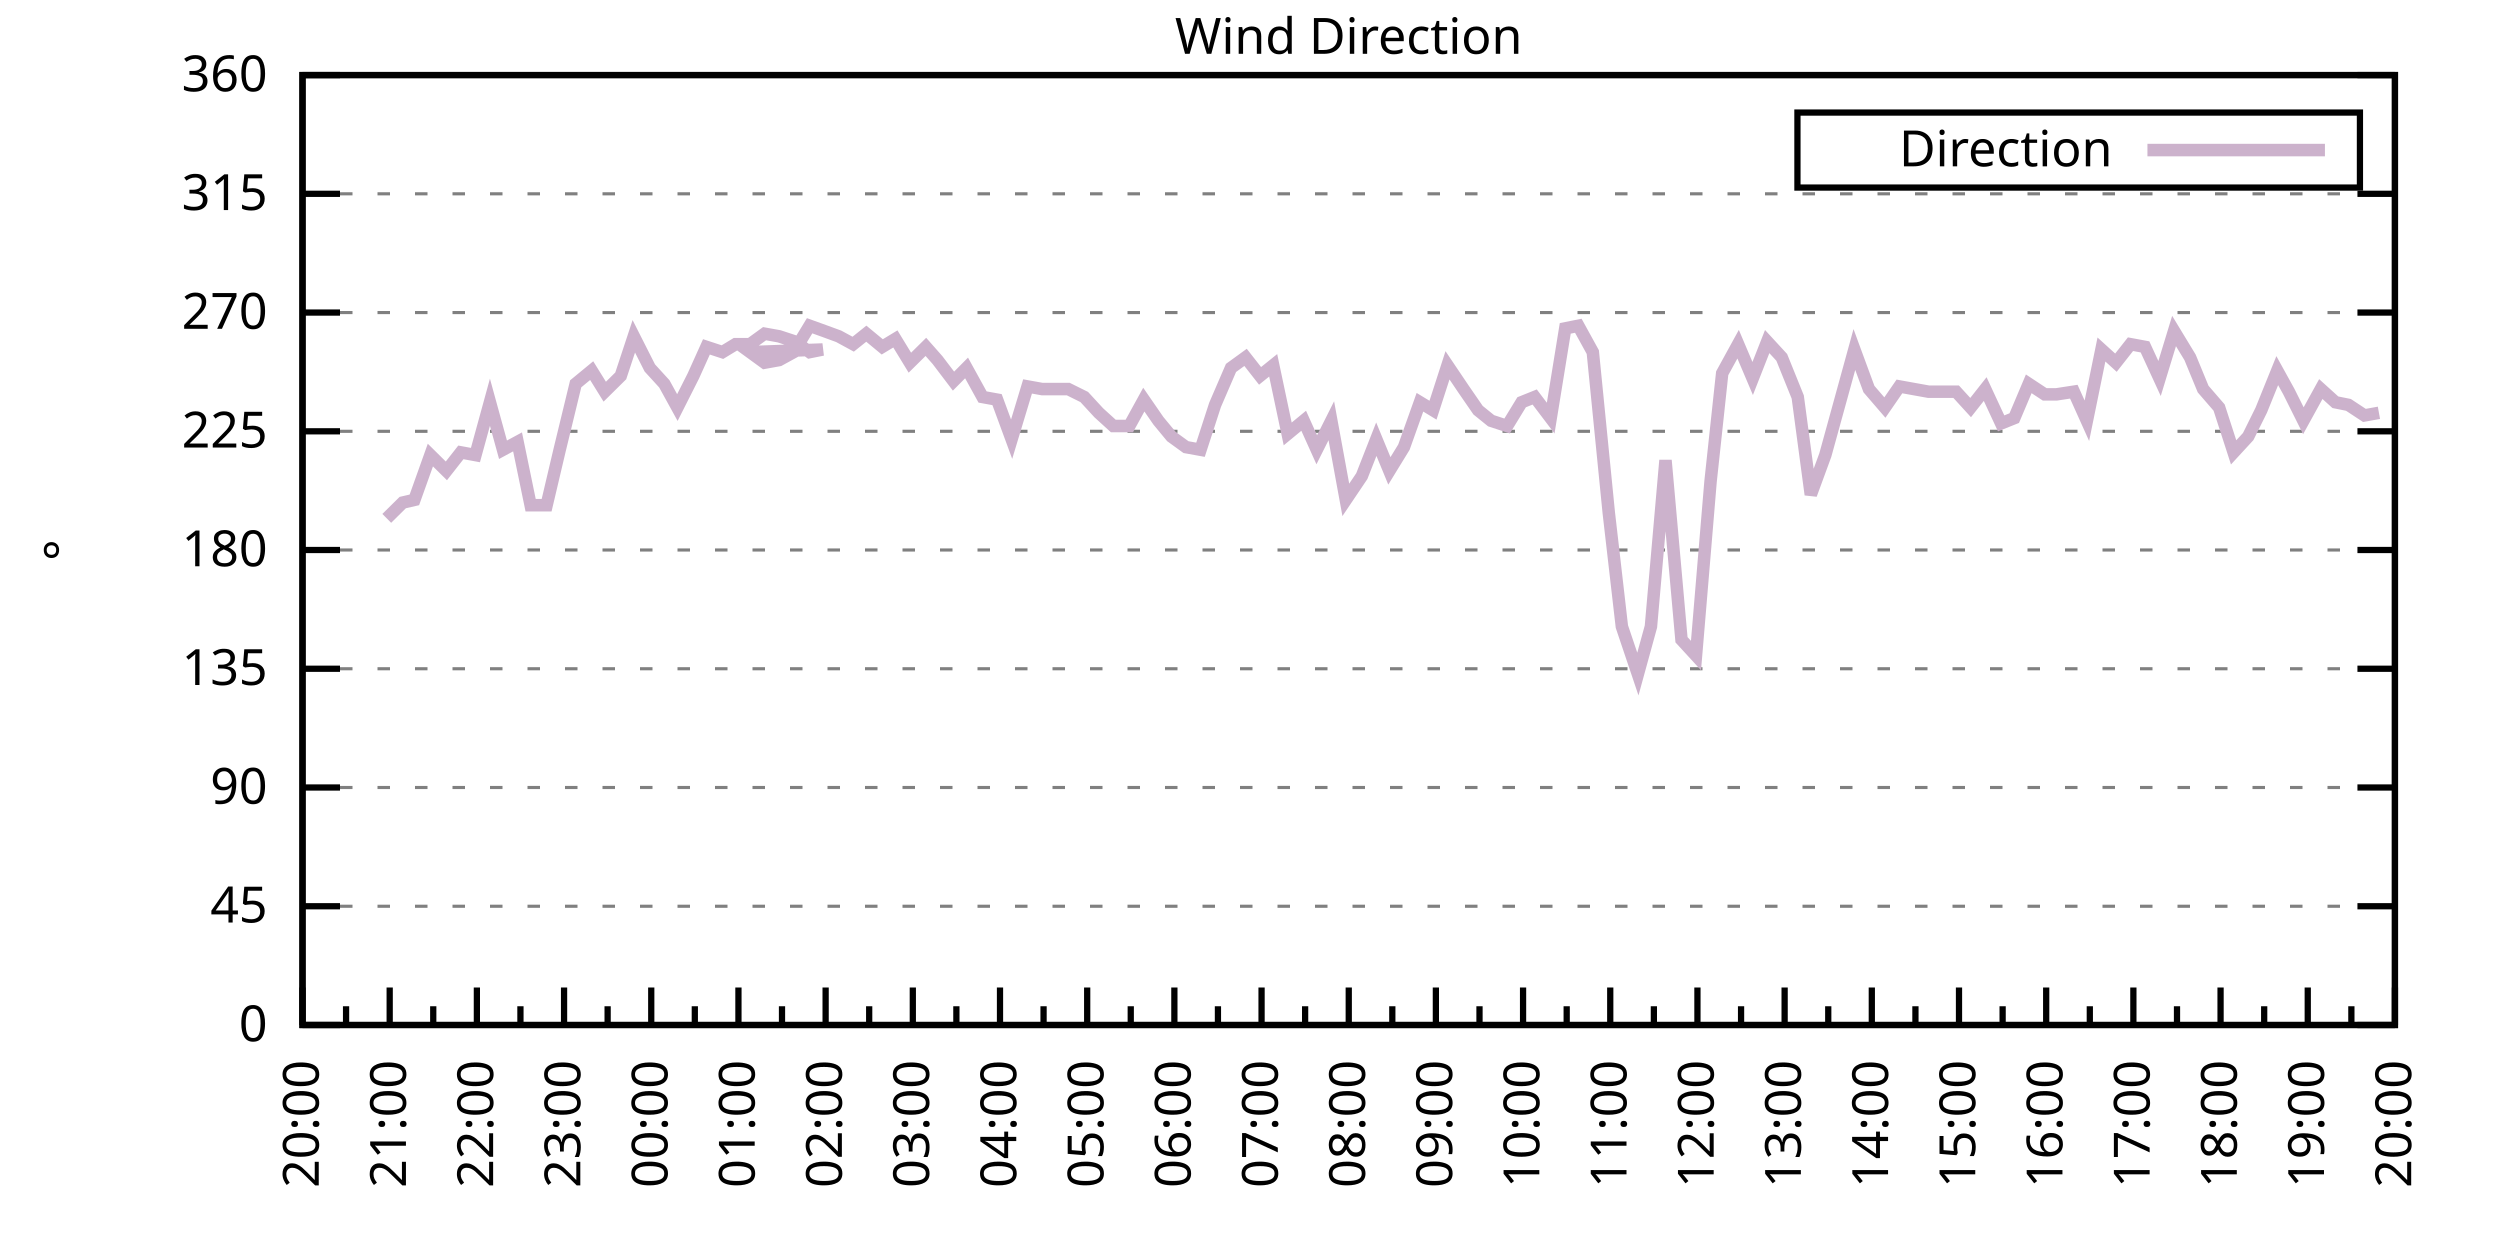
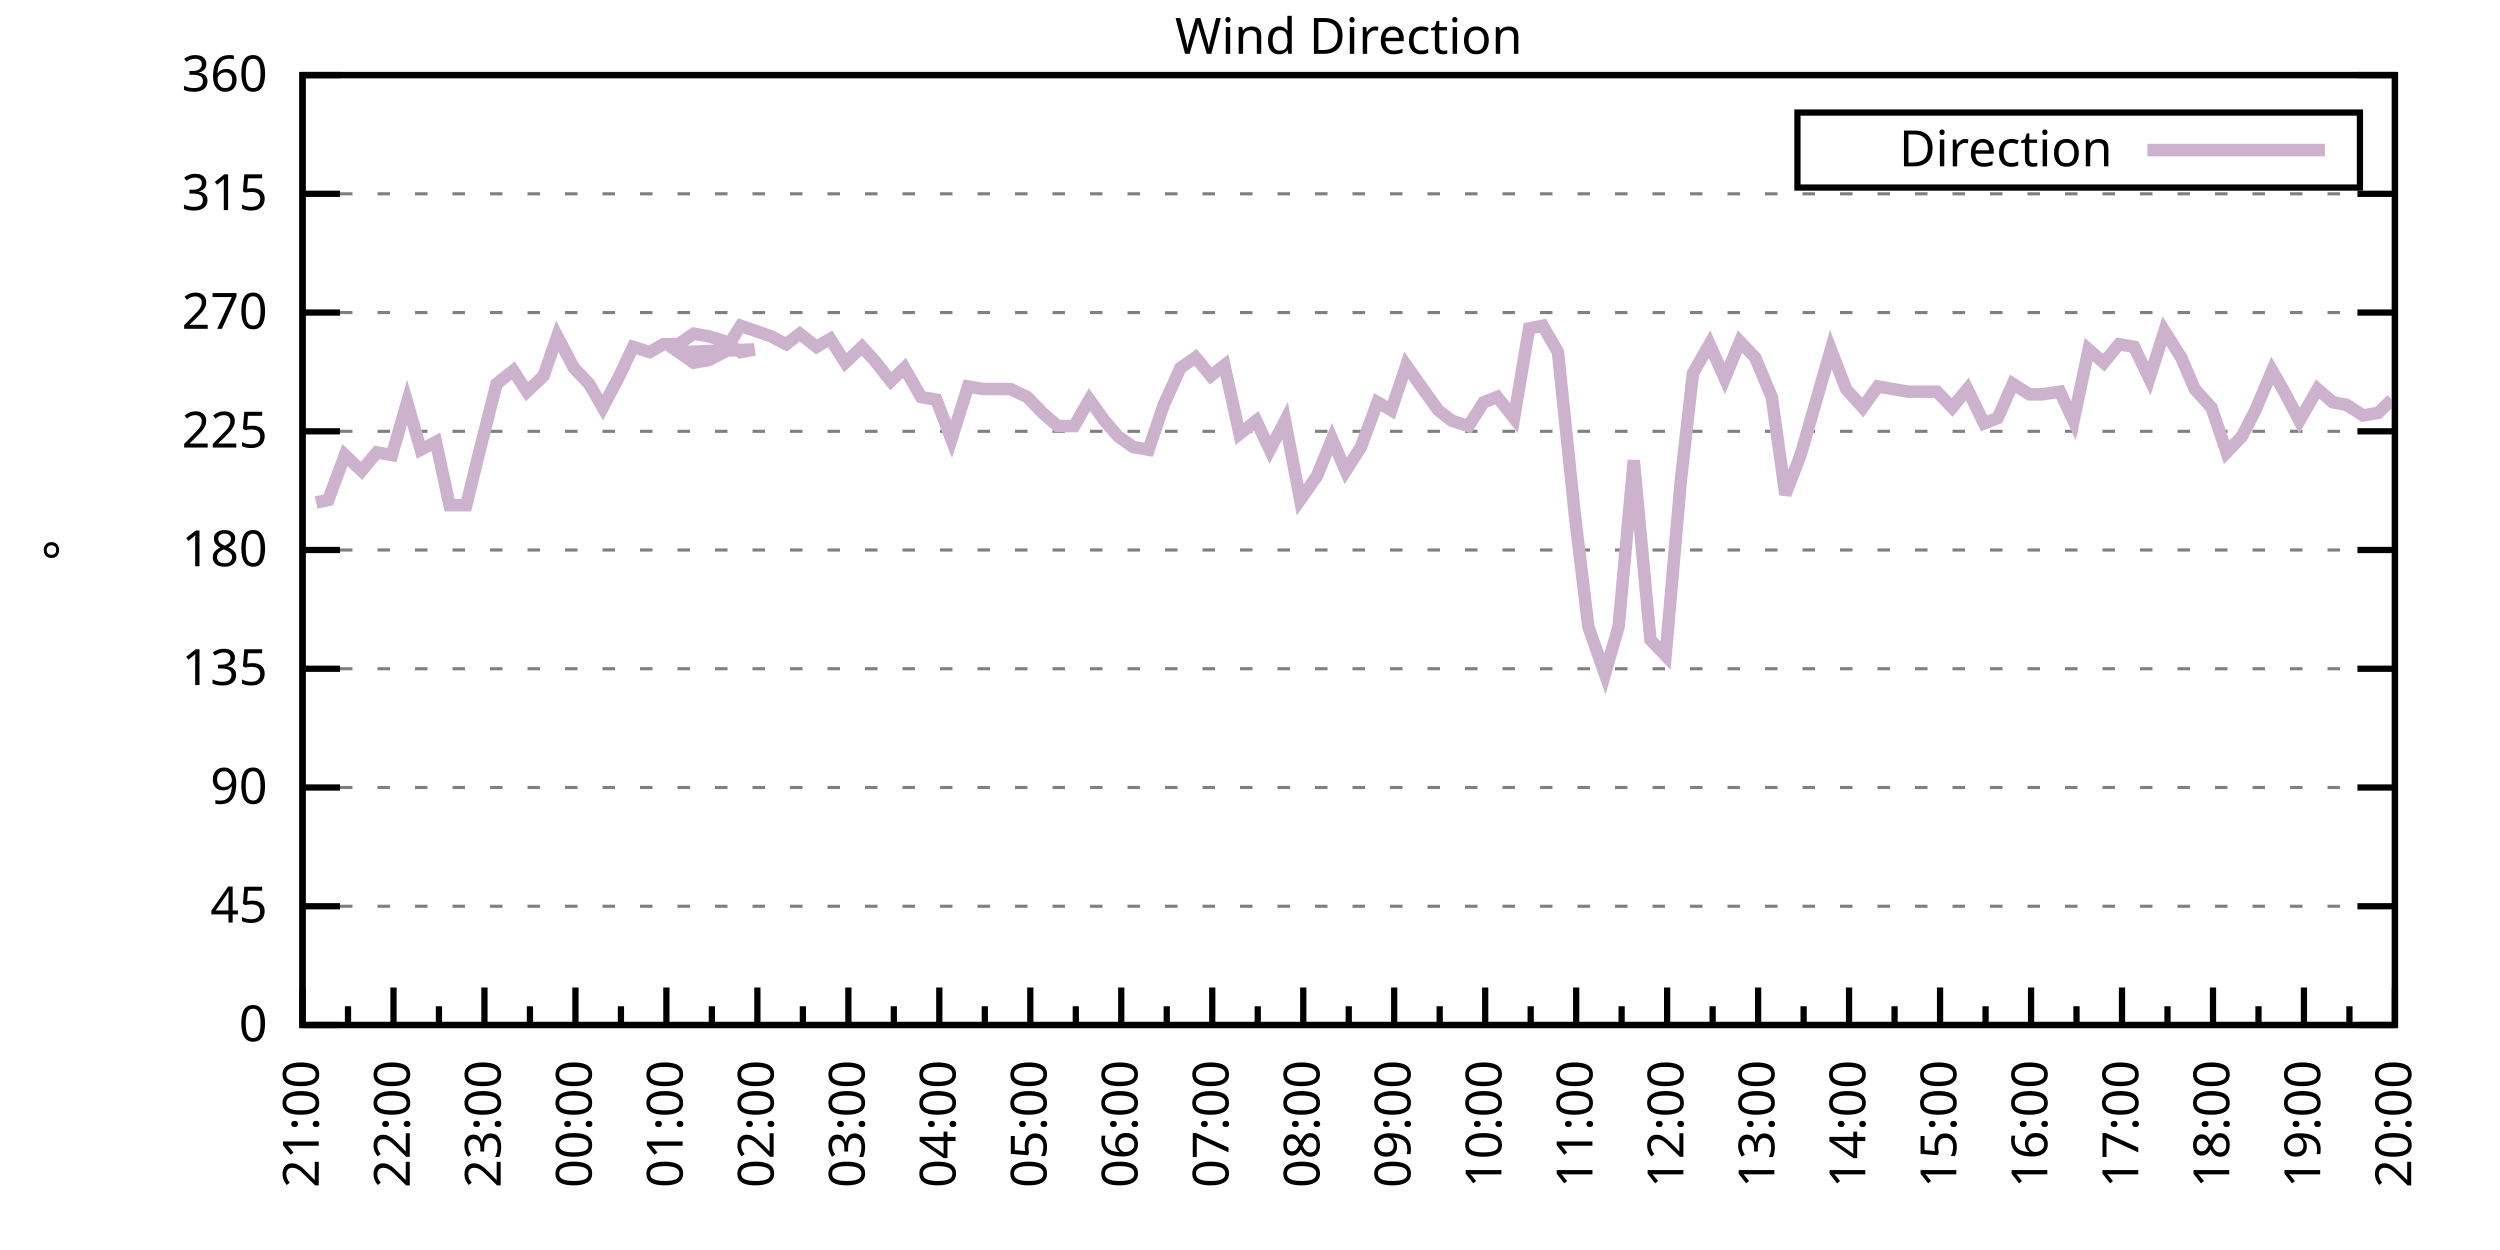
<svg xmlns="http://www.w3.org/2000/svg" xmlns:xlink="http://www.w3.org/1999/xlink" width="400" height="200" viewBox="0 0 400 200">
  <g id="gnuplot_canvas">
    <rect x="0" y="0" width="400" height="200" fill="none" />
    <defs>
      <circle id="gpDot" r="0.5" stroke-width="0.5" stroke="currentColor" />
      <path id="gpPt0" stroke-width="0.333" stroke="currentColor" d="M-1,0 h2 M0,-1 v2" />
      <path id="gpPt1" stroke-width="0.333" stroke="currentColor" d="M-1,-1 L1,1 M1,-1 L-1,1" />
      <path id="gpPt2" stroke-width="0.333" stroke="currentColor" d="M-1,0 L1,0 M0,-1 L0,1 M-1,-1 L1,1 M-1,1 L1,-1" />
      <rect id="gpPt3" stroke-width="0.333" stroke="currentColor" x="-1" y="-1" width="2" height="2" />
      <rect id="gpPt4" stroke-width="0.333" stroke="currentColor" fill="currentColor" x="-1" y="-1" width="2" height="2" />
      <circle id="gpPt5" stroke-width="0.333" stroke="currentColor" cx="0" cy="0" r="1" />
      <use xlink:href="#gpPt5" id="gpPt6" fill="currentColor" stroke="none" />
      <path id="gpPt7" stroke-width="0.333" stroke="currentColor" d="M0,-1.33 L-1.33,0.67 L1.33,0.67 z" />
      <use xlink:href="#gpPt7" id="gpPt8" fill="currentColor" stroke="none" />
      <use xlink:href="#gpPt7" id="gpPt9" stroke="currentColor" transform="rotate(180)" />
      <use xlink:href="#gpPt9" id="gpPt10" fill="currentColor" stroke="none" />
      <use xlink:href="#gpPt3" id="gpPt11" stroke="currentColor" transform="rotate(45)" />
      <use xlink:href="#gpPt11" id="gpPt12" fill="currentColor" stroke="none" />
      <path id="gpPt13" stroke-width="0.333" stroke="currentColor" d="M0,1.330 L1.265,0.411 L0.782,-1.067 L-0.782,-1.076 L-1.265,0.411 z" />
      <use xlink:href="#gpPt13" id="gpPt14" fill="currentColor" stroke="none" />
      <filter id="textbox" filterUnits="objectBoundingBox" x="0" y="0" height="1" width="1">
        <feFlood flood-color="white" flood-opacity="1" result="bgnd" />
        <feComposite in="SourceGraphic" in2="bgnd" operator="atop" />
      </filter>
      <filter id="greybox" filterUnits="objectBoundingBox" x="0" y="0" height="1" width="1">
        <feFlood flood-color="lightgrey" flood-opacity="1" result="grey" />
        <feComposite in="SourceGraphic" in2="grey" operator="atop" />
      </filter>
    </defs>
    <g fill="none" color="white" stroke="currentColor" stroke-width="1.00" stroke-linecap="butt" stroke-linejoin="miter">
</g>
    <g fill="none" color="black" stroke="currentColor" stroke-width="1.00" stroke-linecap="butt" stroke-linejoin="miter">
      <g stroke="none" shape-rendering="crispEdges">
        <polygon fill="rgb(255, 255, 255)" points="48.40,164.00 383.18,164.00 383.18,12.02 48.40,12.02 " />
      </g>
    </g>
    <g fill="none" color="black" stroke="currentColor" stroke-width="1.00" stroke-linecap="butt" stroke-linejoin="miter">
</g>
    <g fill="none" color="black" stroke="black" stroke-width="0.50" stroke-linecap="butt" stroke-linejoin="miter">
</g>
    <g fill="none" color="gray" stroke="currentColor" stroke-width="0.50" stroke-linecap="butt" stroke-linejoin="miter">
      <path stroke="gray" stroke-dasharray="2,4" class="gridline" d="M48.40,164.00 L383.19,164.00  " />
    </g>
    <g fill="none" color="gray" stroke="gray" stroke-width="1.00" stroke-linecap="butt" stroke-linejoin="miter">
</g>
    <g fill="none" color="black" stroke="currentColor" stroke-width="1.00" stroke-linecap="butt" stroke-linejoin="miter">
      <path stroke="black" d="M48.40,164.00 L54.40,164.00 M383.19,164.00 L377.19,164.00  " />
      <g transform="translate(42.80,166.60)" stroke="none" fill="black" font-family="Sans" font-size="8.00" text-anchor="end">
        <text>
          <tspan font-family="Sans"> 0</tspan>
        </text>
      </g>
    </g>
    <g fill="none" color="black" stroke="currentColor" stroke-width="1.00" stroke-linecap="butt" stroke-linejoin="miter">
</g>
    <g fill="none" color="black" stroke="black" stroke-width="0.50" stroke-linecap="butt" stroke-linejoin="miter">
</g>
    <g fill="none" color="gray" stroke="currentColor" stroke-width="0.50" stroke-linecap="butt" stroke-linejoin="miter">
      <path stroke="gray" stroke-dasharray="2,4" class="gridline" d="M48.40,145.00 L383.19,145.00  " />
    </g>
    <g fill="none" color="gray" stroke="gray" stroke-width="1.00" stroke-linecap="butt" stroke-linejoin="miter">
</g>
    <g fill="none" color="black" stroke="currentColor" stroke-width="1.00" stroke-linecap="butt" stroke-linejoin="miter">
      <path stroke="black" d="M48.40,145.00 L54.40,145.00 M383.19,145.00 L377.19,145.00  " />
      <g transform="translate(42.80,147.60)" stroke="none" fill="black" font-family="Sans" font-size="8.00" text-anchor="end">
        <text>
          <tspan font-family="Sans"> 45</tspan>
        </text>
      </g>
    </g>
    <g fill="none" color="black" stroke="currentColor" stroke-width="1.00" stroke-linecap="butt" stroke-linejoin="miter">
</g>
    <g fill="none" color="black" stroke="black" stroke-width="0.50" stroke-linecap="butt" stroke-linejoin="miter">
</g>
    <g fill="none" color="gray" stroke="currentColor" stroke-width="0.50" stroke-linecap="butt" stroke-linejoin="miter">
      <path stroke="gray" stroke-dasharray="2,4" class="gridline" d="M48.40,126.00 L383.19,126.00  " />
    </g>
    <g fill="none" color="gray" stroke="gray" stroke-width="1.00" stroke-linecap="butt" stroke-linejoin="miter">
</g>
    <g fill="none" color="black" stroke="currentColor" stroke-width="1.00" stroke-linecap="butt" stroke-linejoin="miter">
      <path stroke="black" d="M48.40,126.00 L54.40,126.00 M383.19,126.00 L377.19,126.00  " />
      <g transform="translate(42.80,128.60)" stroke="none" fill="black" font-family="Sans" font-size="8.00" text-anchor="end">
        <text>
          <tspan font-family="Sans"> 90</tspan>
        </text>
      </g>
    </g>
    <g fill="none" color="black" stroke="currentColor" stroke-width="1.00" stroke-linecap="butt" stroke-linejoin="miter">
</g>
    <g fill="none" color="black" stroke="black" stroke-width="0.50" stroke-linecap="butt" stroke-linejoin="miter">
</g>
    <g fill="none" color="gray" stroke="currentColor" stroke-width="0.50" stroke-linecap="butt" stroke-linejoin="miter">
      <path stroke="gray" stroke-dasharray="2,4" class="gridline" d="M48.40,107.00 L383.19,107.00  " />
    </g>
    <g fill="none" color="gray" stroke="gray" stroke-width="1.00" stroke-linecap="butt" stroke-linejoin="miter">
</g>
    <g fill="none" color="black" stroke="currentColor" stroke-width="1.00" stroke-linecap="butt" stroke-linejoin="miter">
      <path stroke="black" d="M48.40,107.00 L54.40,107.00 M383.19,107.00 L377.19,107.00  " />
      <g transform="translate(42.80,109.60)" stroke="none" fill="black" font-family="Sans" font-size="8.00" text-anchor="end">
        <text>
          <tspan font-family="Sans"> 135</tspan>
        </text>
      </g>
    </g>
    <g fill="none" color="black" stroke="currentColor" stroke-width="1.00" stroke-linecap="butt" stroke-linejoin="miter">
</g>
    <g fill="none" color="black" stroke="black" stroke-width="0.50" stroke-linecap="butt" stroke-linejoin="miter">
</g>
    <g fill="none" color="gray" stroke="currentColor" stroke-width="0.50" stroke-linecap="butt" stroke-linejoin="miter">
      <path stroke="gray" stroke-dasharray="2,4" class="gridline" d="M48.40,88.00 L383.19,88.00  " />
    </g>
    <g fill="none" color="gray" stroke="gray" stroke-width="1.00" stroke-linecap="butt" stroke-linejoin="miter">
</g>
    <g fill="none" color="black" stroke="currentColor" stroke-width="1.00" stroke-linecap="butt" stroke-linejoin="miter">
      <path stroke="black" d="M48.40,88.00 L54.40,88.00 M383.19,88.00 L377.19,88.00  " />
      <g transform="translate(42.80,90.60)" stroke="none" fill="black" font-family="Sans" font-size="8.00" text-anchor="end">
        <text>
          <tspan font-family="Sans"> 180</tspan>
        </text>
      </g>
    </g>
    <g fill="none" color="black" stroke="currentColor" stroke-width="1.00" stroke-linecap="butt" stroke-linejoin="miter">
</g>
    <g fill="none" color="black" stroke="black" stroke-width="0.50" stroke-linecap="butt" stroke-linejoin="miter">
</g>
    <g fill="none" color="gray" stroke="currentColor" stroke-width="0.50" stroke-linecap="butt" stroke-linejoin="miter">
      <path stroke="gray" stroke-dasharray="2,4" class="gridline" d="M48.40,69.01 L383.19,69.01  " />
    </g>
    <g fill="none" color="gray" stroke="gray" stroke-width="1.00" stroke-linecap="butt" stroke-linejoin="miter">
</g>
    <g fill="none" color="black" stroke="currentColor" stroke-width="1.00" stroke-linecap="butt" stroke-linejoin="miter">
      <path stroke="black" d="M48.40,69.01 L54.40,69.01 M383.19,69.01 L377.19,69.01  " />
      <g transform="translate(42.80,71.61)" stroke="none" fill="black" font-family="Sans" font-size="8.00" text-anchor="end">
        <text>
          <tspan font-family="Sans"> 225</tspan>
        </text>
      </g>
    </g>
    <g fill="none" color="black" stroke="currentColor" stroke-width="1.00" stroke-linecap="butt" stroke-linejoin="miter">
</g>
    <g fill="none" color="black" stroke="black" stroke-width="0.50" stroke-linecap="butt" stroke-linejoin="miter">
</g>
    <g fill="none" color="gray" stroke="currentColor" stroke-width="0.50" stroke-linecap="butt" stroke-linejoin="miter">
      <path stroke="gray" stroke-dasharray="2,4" class="gridline" d="M48.40,50.01 L383.19,50.01  " />
    </g>
    <g fill="none" color="gray" stroke="gray" stroke-width="1.00" stroke-linecap="butt" stroke-linejoin="miter">
</g>
    <g fill="none" color="black" stroke="currentColor" stroke-width="1.00" stroke-linecap="butt" stroke-linejoin="miter">
      <path stroke="black" d="M48.40,50.01 L54.40,50.01 M383.19,50.01 L377.19,50.01  " />
      <g transform="translate(42.80,52.61)" stroke="none" fill="black" font-family="Sans" font-size="8.00" text-anchor="end">
        <text>
          <tspan font-family="Sans"> 270</tspan>
        </text>
      </g>
    </g>
    <g fill="none" color="black" stroke="currentColor" stroke-width="1.00" stroke-linecap="butt" stroke-linejoin="miter">
</g>
    <g fill="none" color="black" stroke="black" stroke-width="0.50" stroke-linecap="butt" stroke-linejoin="miter">
</g>
    <g fill="none" color="gray" stroke="currentColor" stroke-width="0.50" stroke-linecap="butt" stroke-linejoin="miter">
      <path stroke="gray" stroke-dasharray="2,4" class="gridline" d="M48.40,31.01 L383.19,31.01  " />
    </g>
    <g fill="none" color="gray" stroke="gray" stroke-width="1.00" stroke-linecap="butt" stroke-linejoin="miter">
</g>
    <g fill="none" color="black" stroke="currentColor" stroke-width="1.00" stroke-linecap="butt" stroke-linejoin="miter">
      <path stroke="black" d="M48.40,31.01 L54.40,31.01 M383.19,31.01 L377.19,31.01  " />
      <g transform="translate(42.80,33.61)" stroke="none" fill="black" font-family="Sans" font-size="8.00" text-anchor="end">
        <text>
          <tspan font-family="Sans"> 315</tspan>
        </text>
      </g>
    </g>
    <g fill="none" color="black" stroke="currentColor" stroke-width="1.00" stroke-linecap="butt" stroke-linejoin="miter">
</g>
    <g fill="none" color="black" stroke="black" stroke-width="0.50" stroke-linecap="butt" stroke-linejoin="miter">
</g>
    <g fill="none" color="gray" stroke="currentColor" stroke-width="0.50" stroke-linecap="butt" stroke-linejoin="miter">
      <path stroke="gray" stroke-dasharray="2,4" class="gridline" d="M48.40,12.01 L383.19,12.01  " />
    </g>
    <g fill="none" color="gray" stroke="gray" stroke-width="1.00" stroke-linecap="butt" stroke-linejoin="miter">
</g>
    <g fill="none" color="black" stroke="currentColor" stroke-width="1.00" stroke-linecap="butt" stroke-linejoin="miter">
      <path stroke="black" d="M48.40,12.01 L54.40,12.01 M383.19,12.01 L377.19,12.01  " />
      <g transform="translate(42.80,14.61)" stroke="none" fill="black" font-family="Sans" font-size="8.00" text-anchor="end">
        <text>
          <tspan font-family="Sans"> 360</tspan>
        </text>
      </g>
    </g>
    <g fill="none" color="black" stroke="currentColor" stroke-width="1.00" stroke-linecap="butt" stroke-linejoin="miter">
      <path stroke="black" d="M48.40,164.00 L48.40,158.00  " />
      <g transform="translate(51.00,169.60) rotate(270)" stroke="none" fill="black" font-family="Sans" font-size="8.00" text-anchor="end">
        <text>
-           <tspan font-family="Sans">20:00</tspan>
-         </text>
-       </g>
-     </g>
-     <g fill="none" color="black" stroke="currentColor" stroke-width="1.00" stroke-linecap="butt" stroke-linejoin="miter">
-       <path stroke="black" d="M55.37,164.00 L55.37,161.00 M62.35,164.00 L62.35,158.00  " />
-       <g transform="translate(64.95,169.60) rotate(270)" stroke="none" fill="black" font-family="Sans" font-size="8.00" text-anchor="end">
-         <text>
          <tspan font-family="Sans">21:00</tspan>
        </text>
      </g>
    </g>
    <g fill="none" color="black" stroke="currentColor" stroke-width="1.00" stroke-linecap="butt" stroke-linejoin="miter">
-       <path stroke="black" d="M69.32,164.00 L69.32,161.00 M76.30,164.00 L76.30,158.00  " />
-       <g transform="translate(78.90,169.60) rotate(270)" stroke="none" fill="black" font-family="Sans" font-size="8.00" text-anchor="end">
+       <path stroke="black" d="M55.68,164.00 L55.68,161.00 M62.96,164.00 L62.96,158.00  " />
+       <g transform="translate(65.56,169.60) rotate(270)" stroke="none" fill="black" font-family="Sans" font-size="8.00" text-anchor="end">
        <text>
          <tspan font-family="Sans">22:00</tspan>
        </text>
      </g>
    </g>
    <g fill="none" color="black" stroke="currentColor" stroke-width="1.00" stroke-linecap="butt" stroke-linejoin="miter">
-       <path stroke="black" d="M83.27,164.00 L83.27,161.00 M90.25,164.00 L90.25,158.00  " />
-       <g transform="translate(92.85,169.60) rotate(270)" stroke="none" fill="black" font-family="Sans" font-size="8.00" text-anchor="end">
+       <path stroke="black" d="M70.23,164.00 L70.23,161.00 M77.51,164.00 L77.51,158.00  " />
+       <g transform="translate(80.11,169.60) rotate(270)" stroke="none" fill="black" font-family="Sans" font-size="8.00" text-anchor="end">
        <text>
          <tspan font-family="Sans">23:00</tspan>
        </text>
      </g>
    </g>
    <g fill="none" color="black" stroke="currentColor" stroke-width="1.00" stroke-linecap="butt" stroke-linejoin="miter">
-       <path stroke="black" d="M97.22,164.00 L97.22,161.00 M104.20,164.00 L104.20,158.00  " />
-       <g transform="translate(106.80,169.60) rotate(270)" stroke="none" fill="black" font-family="Sans" font-size="8.00" text-anchor="end">
+       <path stroke="black" d="M84.79,164.00 L84.79,161.00 M92.07,164.00 L92.07,158.00  " />
+       <g transform="translate(94.67,169.60) rotate(270)" stroke="none" fill="black" font-family="Sans" font-size="8.00" text-anchor="end">
        <text>
          <tspan font-family="Sans">00:00</tspan>
        </text>
      </g>
    </g>
    <g fill="none" color="black" stroke="currentColor" stroke-width="1.00" stroke-linecap="butt" stroke-linejoin="miter">
-       <path stroke="black" d="M111.17,164.00 L111.17,161.00 M118.15,164.00 L118.15,158.00  " />
-       <g transform="translate(120.75,169.60) rotate(270)" stroke="none" fill="black" font-family="Sans" font-size="8.00" text-anchor="end">
+       <path stroke="black" d="M99.35,164.00 L99.35,161.00 M106.62,164.00 L106.62,158.00  " />
+       <g transform="translate(109.22,169.60) rotate(270)" stroke="none" fill="black" font-family="Sans" font-size="8.00" text-anchor="end">
        <text>
          <tspan font-family="Sans">01:00</tspan>
        </text>
      </g>
    </g>
    <g fill="none" color="black" stroke="currentColor" stroke-width="1.00" stroke-linecap="butt" stroke-linejoin="miter">
-       <path stroke="black" d="M125.12,164.00 L125.12,161.00 M132.10,164.00 L132.10,158.00  " />
-       <g transform="translate(134.70,169.60) rotate(270)" stroke="none" fill="black" font-family="Sans" font-size="8.00" text-anchor="end">
+       <path stroke="black" d="M113.90,164.00 L113.90,161.00 M121.18,164.00 L121.18,158.00  " />
+       <g transform="translate(123.78,169.60) rotate(270)" stroke="none" fill="black" font-family="Sans" font-size="8.00" text-anchor="end">
        <text>
          <tspan font-family="Sans">02:00</tspan>
        </text>
      </g>
    </g>
    <g fill="none" color="black" stroke="currentColor" stroke-width="1.00" stroke-linecap="butt" stroke-linejoin="miter">
-       <path stroke="black" d="M139.07,164.00 L139.07,161.00 M146.05,164.00 L146.05,158.00  " />
-       <g transform="translate(148.65,169.60) rotate(270)" stroke="none" fill="black" font-family="Sans" font-size="8.00" text-anchor="end">
+       <path stroke="black" d="M128.46,164.00 L128.46,161.00 M135.74,164.00 L135.74,158.00  " />
+       <g transform="translate(138.34,169.60) rotate(270)" stroke="none" fill="black" font-family="Sans" font-size="8.00" text-anchor="end">
        <text>
          <tspan font-family="Sans">03:00</tspan>
        </text>
      </g>
    </g>
    <g fill="none" color="black" stroke="currentColor" stroke-width="1.00" stroke-linecap="butt" stroke-linejoin="miter">
-       <path stroke="black" d="M153.02,164.00 L153.02,161.00 M160.00,164.00 L160.00,158.00  " />
-       <g transform="translate(162.60,169.60) rotate(270)" stroke="none" fill="black" font-family="Sans" font-size="8.00" text-anchor="end">
+       <path stroke="black" d="M143.01,164.00 L143.01,161.00 M150.29,164.00 L150.29,158.00  " />
+       <g transform="translate(152.89,169.60) rotate(270)" stroke="none" fill="black" font-family="Sans" font-size="8.00" text-anchor="end">
        <text>
          <tspan font-family="Sans">04:00</tspan>
        </text>
      </g>
    </g>
    <g fill="none" color="black" stroke="currentColor" stroke-width="1.00" stroke-linecap="butt" stroke-linejoin="miter">
-       <path stroke="black" d="M166.97,164.00 L166.97,161.00 M173.95,164.00 L173.95,158.00  " />
-       <g transform="translate(176.55,169.60) rotate(270)" stroke="none" fill="black" font-family="Sans" font-size="8.00" text-anchor="end">
+       <path stroke="black" d="M157.57,164.00 L157.57,161.00 M164.85,164.00 L164.85,158.00  " />
+       <g transform="translate(167.45,169.60) rotate(270)" stroke="none" fill="black" font-family="Sans" font-size="8.00" text-anchor="end">
        <text>
          <tspan font-family="Sans">05:00</tspan>
        </text>
      </g>
    </g>
    <g fill="none" color="black" stroke="currentColor" stroke-width="1.00" stroke-linecap="butt" stroke-linejoin="miter">
-       <path stroke="black" d="M180.92,164.00 L180.92,161.00 M187.90,164.00 L187.90,158.00  " />
-       <g transform="translate(190.50,169.60) rotate(270)" stroke="none" fill="black" font-family="Sans" font-size="8.00" text-anchor="end">
+       <path stroke="black" d="M172.13,164.00 L172.13,161.00 M179.40,164.00 L179.40,158.00  " />
+       <g transform="translate(182.00,169.60) rotate(270)" stroke="none" fill="black" font-family="Sans" font-size="8.00" text-anchor="end">
        <text>
          <tspan font-family="Sans">06:00</tspan>
        </text>
      </g>
    </g>
    <g fill="none" color="black" stroke="currentColor" stroke-width="1.00" stroke-linecap="butt" stroke-linejoin="miter">
-       <path stroke="black" d="M194.87,164.00 L194.87,161.00 M201.85,164.00 L201.85,158.00  " />
-       <g transform="translate(204.45,169.60) rotate(270)" stroke="none" fill="black" font-family="Sans" font-size="8.00" text-anchor="end">
+       <path stroke="black" d="M186.68,164.00 L186.68,161.00 M193.96,164.00 L193.96,158.00  " />
+       <g transform="translate(196.56,169.60) rotate(270)" stroke="none" fill="black" font-family="Sans" font-size="8.00" text-anchor="end">
        <text>
          <tspan font-family="Sans">07:00</tspan>
        </text>
      </g>
    </g>
    <g fill="none" color="black" stroke="currentColor" stroke-width="1.00" stroke-linecap="butt" stroke-linejoin="miter">
-       <path stroke="black" d="M208.82,164.00 L208.82,161.00 M215.80,164.00 L215.80,158.00  " />
-       <g transform="translate(218.40,169.60) rotate(270)" stroke="none" fill="black" font-family="Sans" font-size="8.00" text-anchor="end">
+       <path stroke="black" d="M201.24,164.00 L201.24,161.00 M208.52,164.00 L208.52,158.00  " />
+       <g transform="translate(211.12,169.60) rotate(270)" stroke="none" fill="black" font-family="Sans" font-size="8.00" text-anchor="end">
        <text>
          <tspan font-family="Sans">08:00</tspan>
        </text>
      </g>
    </g>
    <g fill="none" color="black" stroke="currentColor" stroke-width="1.00" stroke-linecap="butt" stroke-linejoin="miter">
-       <path stroke="black" d="M222.77,164.00 L222.77,161.00 M229.74,164.00 L229.74,158.00  " />
-       <g transform="translate(232.34,169.60) rotate(270)" stroke="none" fill="black" font-family="Sans" font-size="8.00" text-anchor="end">
+       <path stroke="black" d="M215.80,164.00 L215.80,161.00 M223.07,164.00 L223.07,158.00  " />
+       <g transform="translate(225.67,169.60) rotate(270)" stroke="none" fill="black" font-family="Sans" font-size="8.00" text-anchor="end">
        <text>
          <tspan font-family="Sans">09:00</tspan>
        </text>
      </g>
    </g>
    <g fill="none" color="black" stroke="currentColor" stroke-width="1.00" stroke-linecap="butt" stroke-linejoin="miter">
-       <path stroke="black" d="M236.72,164.00 L236.72,161.00 M243.69,164.00 L243.69,158.00  " />
-       <g transform="translate(246.29,169.60) rotate(270)" stroke="none" fill="black" font-family="Sans" font-size="8.00" text-anchor="end">
+       <path stroke="black" d="M230.35,164.00 L230.35,161.00 M237.63,164.00 L237.63,158.00  " />
+       <g transform="translate(240.23,169.60) rotate(270)" stroke="none" fill="black" font-family="Sans" font-size="8.00" text-anchor="end">
        <text>
          <tspan font-family="Sans">10:00</tspan>
        </text>
      </g>
    </g>
    <g fill="none" color="black" stroke="currentColor" stroke-width="1.00" stroke-linecap="butt" stroke-linejoin="miter">
-       <path stroke="black" d="M250.67,164.00 L250.67,161.00 M257.64,164.00 L257.64,158.00  " />
-       <g transform="translate(260.24,169.60) rotate(270)" stroke="none" fill="black" font-family="Sans" font-size="8.00" text-anchor="end">
+       <path stroke="black" d="M244.91,164.00 L244.91,161.00 M252.19,164.00 L252.19,158.00  " />
+       <g transform="translate(254.79,169.60) rotate(270)" stroke="none" fill="black" font-family="Sans" font-size="8.00" text-anchor="end">
        <text>
          <tspan font-family="Sans">11:00</tspan>
        </text>
      </g>
    </g>
    <g fill="none" color="black" stroke="currentColor" stroke-width="1.00" stroke-linecap="butt" stroke-linejoin="miter">
-       <path stroke="black" d="M264.62,164.00 L264.62,161.00 M271.59,164.00 L271.59,158.00  " />
-       <g transform="translate(274.19,169.60) rotate(270)" stroke="none" fill="black" font-family="Sans" font-size="8.00" text-anchor="end">
+       <path stroke="black" d="M259.46,164.00 L259.46,161.00 M266.74,164.00 L266.74,158.00  " />
+       <g transform="translate(269.34,169.60) rotate(270)" stroke="none" fill="black" font-family="Sans" font-size="8.00" text-anchor="end">
        <text>
          <tspan font-family="Sans">12:00</tspan>
        </text>
      </g>
    </g>
    <g fill="none" color="black" stroke="currentColor" stroke-width="1.00" stroke-linecap="butt" stroke-linejoin="miter">
-       <path stroke="black" d="M278.57,164.00 L278.57,161.00 M285.54,164.00 L285.54,158.00  " />
-       <g transform="translate(288.14,169.60) rotate(270)" stroke="none" fill="black" font-family="Sans" font-size="8.00" text-anchor="end">
+       <path stroke="black" d="M274.02,164.00 L274.02,161.00 M281.30,164.00 L281.30,158.00  " />
+       <g transform="translate(283.90,169.60) rotate(270)" stroke="none" fill="black" font-family="Sans" font-size="8.00" text-anchor="end">
        <text>
          <tspan font-family="Sans">13:00</tspan>
        </text>
      </g>
    </g>
    <g fill="none" color="black" stroke="currentColor" stroke-width="1.00" stroke-linecap="butt" stroke-linejoin="miter">
-       <path stroke="black" d="M292.52,164.00 L292.52,161.00 M299.49,164.00 L299.49,158.00  " />
-       <g transform="translate(302.09,169.60) rotate(270)" stroke="none" fill="black" font-family="Sans" font-size="8.00" text-anchor="end">
+       <path stroke="black" d="M288.58,164.00 L288.58,161.00 M295.85,164.00 L295.85,158.00  " />
+       <g transform="translate(298.45,169.60) rotate(270)" stroke="none" fill="black" font-family="Sans" font-size="8.00" text-anchor="end">
        <text>
          <tspan font-family="Sans">14:00</tspan>
        </text>
      </g>
    </g>
    <g fill="none" color="black" stroke="currentColor" stroke-width="1.00" stroke-linecap="butt" stroke-linejoin="miter">
-       <path stroke="black" d="M306.47,164.00 L306.47,161.00 M313.44,164.00 L313.44,158.00  " />
-       <g transform="translate(316.04,169.60) rotate(270)" stroke="none" fill="black" font-family="Sans" font-size="8.00" text-anchor="end">
+       <path stroke="black" d="M303.13,164.00 L303.13,161.00 M310.41,164.00 L310.41,158.00  " />
+       <g transform="translate(313.01,169.60) rotate(270)" stroke="none" fill="black" font-family="Sans" font-size="8.00" text-anchor="end">
        <text>
          <tspan font-family="Sans">15:00</tspan>
        </text>
      </g>
    </g>
    <g fill="none" color="black" stroke="currentColor" stroke-width="1.00" stroke-linecap="butt" stroke-linejoin="miter">
-       <path stroke="black" d="M320.42,164.00 L320.42,161.00 M327.39,164.00 L327.39,158.00  " />
-       <g transform="translate(329.99,169.60) rotate(270)" stroke="none" fill="black" font-family="Sans" font-size="8.00" text-anchor="end">
+       <path stroke="black" d="M317.69,164.00 L317.69,161.00 M324.97,164.00 L324.97,158.00  " />
+       <g transform="translate(327.57,169.60) rotate(270)" stroke="none" fill="black" font-family="Sans" font-size="8.00" text-anchor="end">
        <text>
          <tspan font-family="Sans">16:00</tspan>
        </text>
      </g>
    </g>
    <g fill="none" color="black" stroke="currentColor" stroke-width="1.00" stroke-linecap="butt" stroke-linejoin="miter">
-       <path stroke="black" d="M334.37,164.00 L334.37,161.00 M341.34,164.00 L341.34,158.00  " />
-       <g transform="translate(343.94,169.60) rotate(270)" stroke="none" fill="black" font-family="Sans" font-size="8.00" text-anchor="end">
+       <path stroke="black" d="M332.24,164.00 L332.24,161.00 M339.52,164.00 L339.52,158.00  " />
+       <g transform="translate(342.12,169.60) rotate(270)" stroke="none" fill="black" font-family="Sans" font-size="8.00" text-anchor="end">
        <text>
          <tspan font-family="Sans">17:00</tspan>
        </text>
      </g>
    </g>
    <g fill="none" color="black" stroke="currentColor" stroke-width="1.00" stroke-linecap="butt" stroke-linejoin="miter">
-       <path stroke="black" d="M348.32,164.00 L348.32,161.00 M355.29,164.00 L355.29,158.00  " />
-       <g transform="translate(357.89,169.60) rotate(270)" stroke="none" fill="black" font-family="Sans" font-size="8.00" text-anchor="end">
+       <path stroke="black" d="M346.80,164.00 L346.80,161.00 M354.08,164.00 L354.08,158.00  " />
+       <g transform="translate(356.68,169.60) rotate(270)" stroke="none" fill="black" font-family="Sans" font-size="8.00" text-anchor="end">
        <text>
          <tspan font-family="Sans">18:00</tspan>
        </text>
      </g>
    </g>
    <g fill="none" color="black" stroke="currentColor" stroke-width="1.00" stroke-linecap="butt" stroke-linejoin="miter">
-       <path stroke="black" d="M362.27,164.00 L362.27,161.00 M369.24,164.00 L369.24,158.00  " />
-       <g transform="translate(371.84,169.60) rotate(270)" stroke="none" fill="black" font-family="Sans" font-size="8.00" text-anchor="end">
+       <path stroke="black" d="M361.36,164.00 L361.36,161.00 M368.63,164.00 L368.63,158.00  " />
+       <g transform="translate(371.23,169.60) rotate(270)" stroke="none" fill="black" font-family="Sans" font-size="8.00" text-anchor="end">
        <text>
          <tspan font-family="Sans">19:00</tspan>
        </text>
      </g>
    </g>
    <g fill="none" color="black" stroke="currentColor" stroke-width="1.00" stroke-linecap="butt" stroke-linejoin="miter">
-       <path stroke="black" d="M376.22,164.00 L376.22,161.00 M383.19,164.00 L383.19,158.00  " />
+       <path stroke="black" d="M375.91,164.00 L375.91,161.00 M383.19,164.00 L383.19,158.00  " />
      <g transform="translate(385.79,169.60) rotate(270)" stroke="none" fill="black" font-family="Sans" font-size="8.00" text-anchor="end">
        <text>
          <tspan font-family="Sans">20:00</tspan>
        </text>
      </g>
    </g>
    <g fill="none" color="black" stroke="currentColor" stroke-width="1.00" stroke-linecap="butt" stroke-linejoin="miter">
</g>
    <g fill="none" color="black" stroke="currentColor" stroke-width="1.00" stroke-linecap="butt" stroke-linejoin="miter">
      <path stroke="black" d="M48.40,12.01 L48.40,164.00 L383.19,164.00 L383.19,12.01 L48.40,12.01 Z  " />
    </g>
    <g fill="none" color="black" stroke="currentColor" stroke-width="1.00" stroke-linecap="butt" stroke-linejoin="miter">
      <g transform="translate(12.80,88.01) rotate(270)" stroke="none" fill="black" font-family="Sans" font-size="8.00" text-anchor="middle">
        <text>
          <tspan font-family="Sans">°</tspan>
        </text>
      </g>
    </g>
    <g fill="none" color="black" stroke="currentColor" stroke-width="1.00" stroke-linecap="butt" stroke-linejoin="miter">
</g>
    <g fill="none" color="black" stroke="currentColor" stroke-width="1.00" stroke-linecap="butt" stroke-linejoin="miter">
      <path stroke="black" d="M287.59,30.01 L287.59,18.01 L377.59,18.01 L377.59,30.01 L287.59,30.01 Z  " />
    </g>
    <g id="Wind_direction_plot_1">
      <g fill="none" color="white" stroke="black" stroke-width="2.00" stroke-linecap="butt" stroke-linejoin="miter">
</g>
      <g fill="none" color="black" stroke="currentColor" stroke-width="2.00" stroke-linecap="butt" stroke-linejoin="miter">
        <g transform="translate(337.99,26.61)" stroke="none" fill="black" font-family="Sans" font-size="8.00" text-anchor="end">
          <text>
            <tspan font-family="Sans">Direction</tspan>
          </text>
        </g>
      </g>
      <g fill="none" color="black" stroke="currentColor" stroke-width="2.00" stroke-linecap="butt" stroke-linejoin="miter">
-         <path stroke="rgb(204, 178, 204)" d="M343.59,24.01 L371.99,24.01 M61.88,82.94 L64.44,80.41 L66.30,79.98 L68.86,72.81 L71.42,75.34 L73.74,72.38   L76.07,72.81 L78.39,64.36 L80.48,71.96 L82.81,70.70 L84.90,80.83 L87.46,80.83 L89.55,71.96 L92.11,61.41   L94.67,59.30 L96.76,62.67 L99.32,60.14 L101.41,53.81 L103.97,58.87 L106.29,61.41 L108.38,65.21 L110.94,60.14   L113.03,55.50 L115.59,56.34 L117.68,55.07 L120.01,55.07 L122.33,53.39 L124.66,53.81 L127.22,54.65 L129.54,56.34   L131.63,55.92 L120.01,56.34 L122.33,58.03 L124.66,57.61 L126.98,56.34 L129.54,52.12 L131.87,52.96 L134.19,53.81   L136.51,55.07 L138.61,53.39 L141.16,55.50 L143.26,54.23 L145.58,58.03 L148.14,55.50 L150.00,57.61 L152.56,60.98   L154.65,58.87 L157.21,63.52 L159.53,63.94 L161.86,70.27 L164.41,61.83 L166.74,62.25 L169.06,62.25 L170.92,62.25   L173.48,63.52 L175.81,66.05 L178.13,68.16 L180.69,68.16 L183.01,63.94 L185.34,67.32 L187.43,69.85 L189.76,71.54   L192.08,71.96 L194.41,64.78 L196.96,58.87 L199.29,57.18 L201.61,60.14 L203.71,58.45 L206.03,69.43 L208.59,67.32   L210.68,71.96 L213.01,67.32 L215.33,79.98 L217.89,76.18 L220.21,70.27 L222.30,75.34 L224.63,71.54 L227.19,64.36   L229.28,65.63 L231.60,58.45 L234.16,62.25 L236.49,65.63 L238.58,67.32 L241.14,68.16 L243.46,64.36 L245.55,63.52   L248.11,66.90 L250.44,52.54 L252.53,52.12 L254.85,56.34 L257.41,82.09 L259.50,100.25 L262.06,107.85 L264.15,100.25   L266.48,73.65 L269.04,102.36 L271.36,104.89 L273.69,77.03 L275.55,59.72 L278.10,55.07 L280.43,60.56 L282.75,54.65   L285.08,57.18 L287.64,63.52 L289.73,79.14 L292.05,72.81 L294.61,63.52 L296.70,55.92 L299.03,62.25 L301.58,65.21   L303.91,61.83 L306.23,62.25 L308.56,62.67 L310.65,62.67 L312.98,62.67 L315.30,65.21 L317.63,62.25 L320.18,67.74   L322.28,66.90 L324.60,61.41 L327.16,63.10 L329.02,63.10 L331.81,62.67 L333.90,67.32 L336.23,55.92 L338.55,58.03   L340.88,55.07 L343.20,55.50 L345.53,60.56 L347.85,52.96 L350.41,57.18 L352.50,62.25 L355.06,65.21 L357.38,72.38   L359.71,69.85 L361.80,65.63 L364.36,59.30 L366.22,62.67 L368.54,67.32 L371.33,62.25 L373.66,64.36 L375.75,64.78   L378.31,66.47 L380.63,66.05  " />
+         <path stroke="rgb(204, 178, 204)" d="M343.59,24.01 L371.99,24.01 M50.58,80.41 L52.52,79.98 L55.19,72.81 L57.86,75.34 L60.29,72.38 L62.71,72.81   L65.14,64.36 L67.32,71.96 L69.75,70.70 L71.93,80.83 L74.60,80.83 L76.78,71.96 L79.45,61.41 L82.12,59.30   L84.31,62.67 L86.97,60.14 L89.16,53.81 L91.83,58.87 L94.25,61.41 L96.44,65.21 L99.10,60.14 L101.29,55.50   L103.96,56.34 L106.14,55.07 L108.57,55.07 L110.99,53.39 L113.42,53.81 L116.09,54.65 L118.51,56.34 L120.70,55.92   L108.57,56.34 L110.99,58.03 L113.42,57.61 L115.84,56.34 L118.51,52.12 L120.94,52.96 L123.36,53.81 L125.79,55.07   L127.97,53.39 L130.64,55.50 L132.83,54.23 L135.25,58.03 L137.92,55.50 L139.86,57.61 L142.53,60.98 L144.71,58.87   L147.38,63.52 L149.81,63.94 L152.23,70.27 L154.90,61.83 L157.33,62.25 L159.75,62.25 L161.69,62.25 L164.36,63.52   L166.79,66.05 L169.22,68.16 L171.88,68.16 L174.31,63.94 L176.74,67.32 L178.92,69.85 L181.35,71.54 L183.77,71.96   L186.20,64.78 L188.87,58.87 L191.29,57.18 L193.72,60.14 L195.90,58.45 L198.33,69.43 L201.00,67.32 L203.18,71.96   L205.61,67.32 L208.03,79.98 L210.70,76.18 L213.13,70.27 L215.31,75.34 L217.74,71.54 L220.40,64.36 L222.59,65.63   L225.01,58.45 L227.68,62.25 L230.11,65.63 L232.29,67.32 L234.96,68.16 L237.39,64.36 L239.57,63.52 L242.24,66.90   L244.66,52.54 L246.85,52.12 L249.27,56.34 L251.94,82.09 L254.13,100.25 L256.79,107.85 L258.98,100.25 L261.40,73.65   L264.07,102.36 L266.50,104.89 L268.92,77.03 L270.87,59.72 L273.53,55.07 L275.96,60.56 L278.39,54.65 L280.81,57.18   L283.48,63.52 L285.66,79.14 L288.09,72.81 L290.76,63.52 L292.94,55.92 L295.37,62.25 L298.04,65.21 L300.46,61.83   L302.89,62.25 L305.31,62.67 L307.50,62.67 L309.92,62.67 L312.35,65.21 L314.78,62.25 L317.45,67.74 L319.63,66.90   L322.05,61.41 L324.72,63.10 L326.66,63.10 L329.58,62.67 L331.76,67.32 L334.18,55.92 L336.61,58.03 L339.04,55.07   L341.46,55.50 L343.89,60.56 L346.31,52.96 L348.98,57.18 L351.17,62.25 L353.84,65.21 L356.26,72.38 L358.69,69.85   L360.87,65.63 L363.54,59.30 L365.48,62.67 L367.91,67.32 L370.82,62.25 L373.24,64.36 L375.43,64.78 L378.10,66.47   L380.52,66.05 L382.70,63.94  " />
      </g>
    </g>
    <g fill="none" color="black" stroke="currentColor" stroke-width="2.00" stroke-linecap="butt" stroke-linejoin="miter">
</g>
    <g fill="none" color="black" stroke="black" stroke-width="1.00" stroke-linecap="butt" stroke-linejoin="miter">
</g>
    <g fill="none" color="black" stroke="currentColor" stroke-width="1.00" stroke-linecap="butt" stroke-linejoin="miter">
      <path stroke="black" d="M48.40,12.01 L48.40,164.00 L383.19,164.00 L383.19,12.01 L48.40,12.01 Z  " />
    </g>
    <g fill="none" color="black" stroke="currentColor" stroke-width="1.00" stroke-linecap="butt" stroke-linejoin="miter">
      <g transform="translate(215.79,8.61)" stroke="none" fill="black" font-family="Sans" font-size="8.00" text-anchor="middle">
        <text>
          <tspan font-family="Sans">Wind Direction</tspan>
        </text>
      </g>
    </g>
    <g fill="none" color="black" stroke="currentColor" stroke-width="1.00" stroke-linecap="butt" stroke-linejoin="miter">
</g>
  </g>
</svg>
